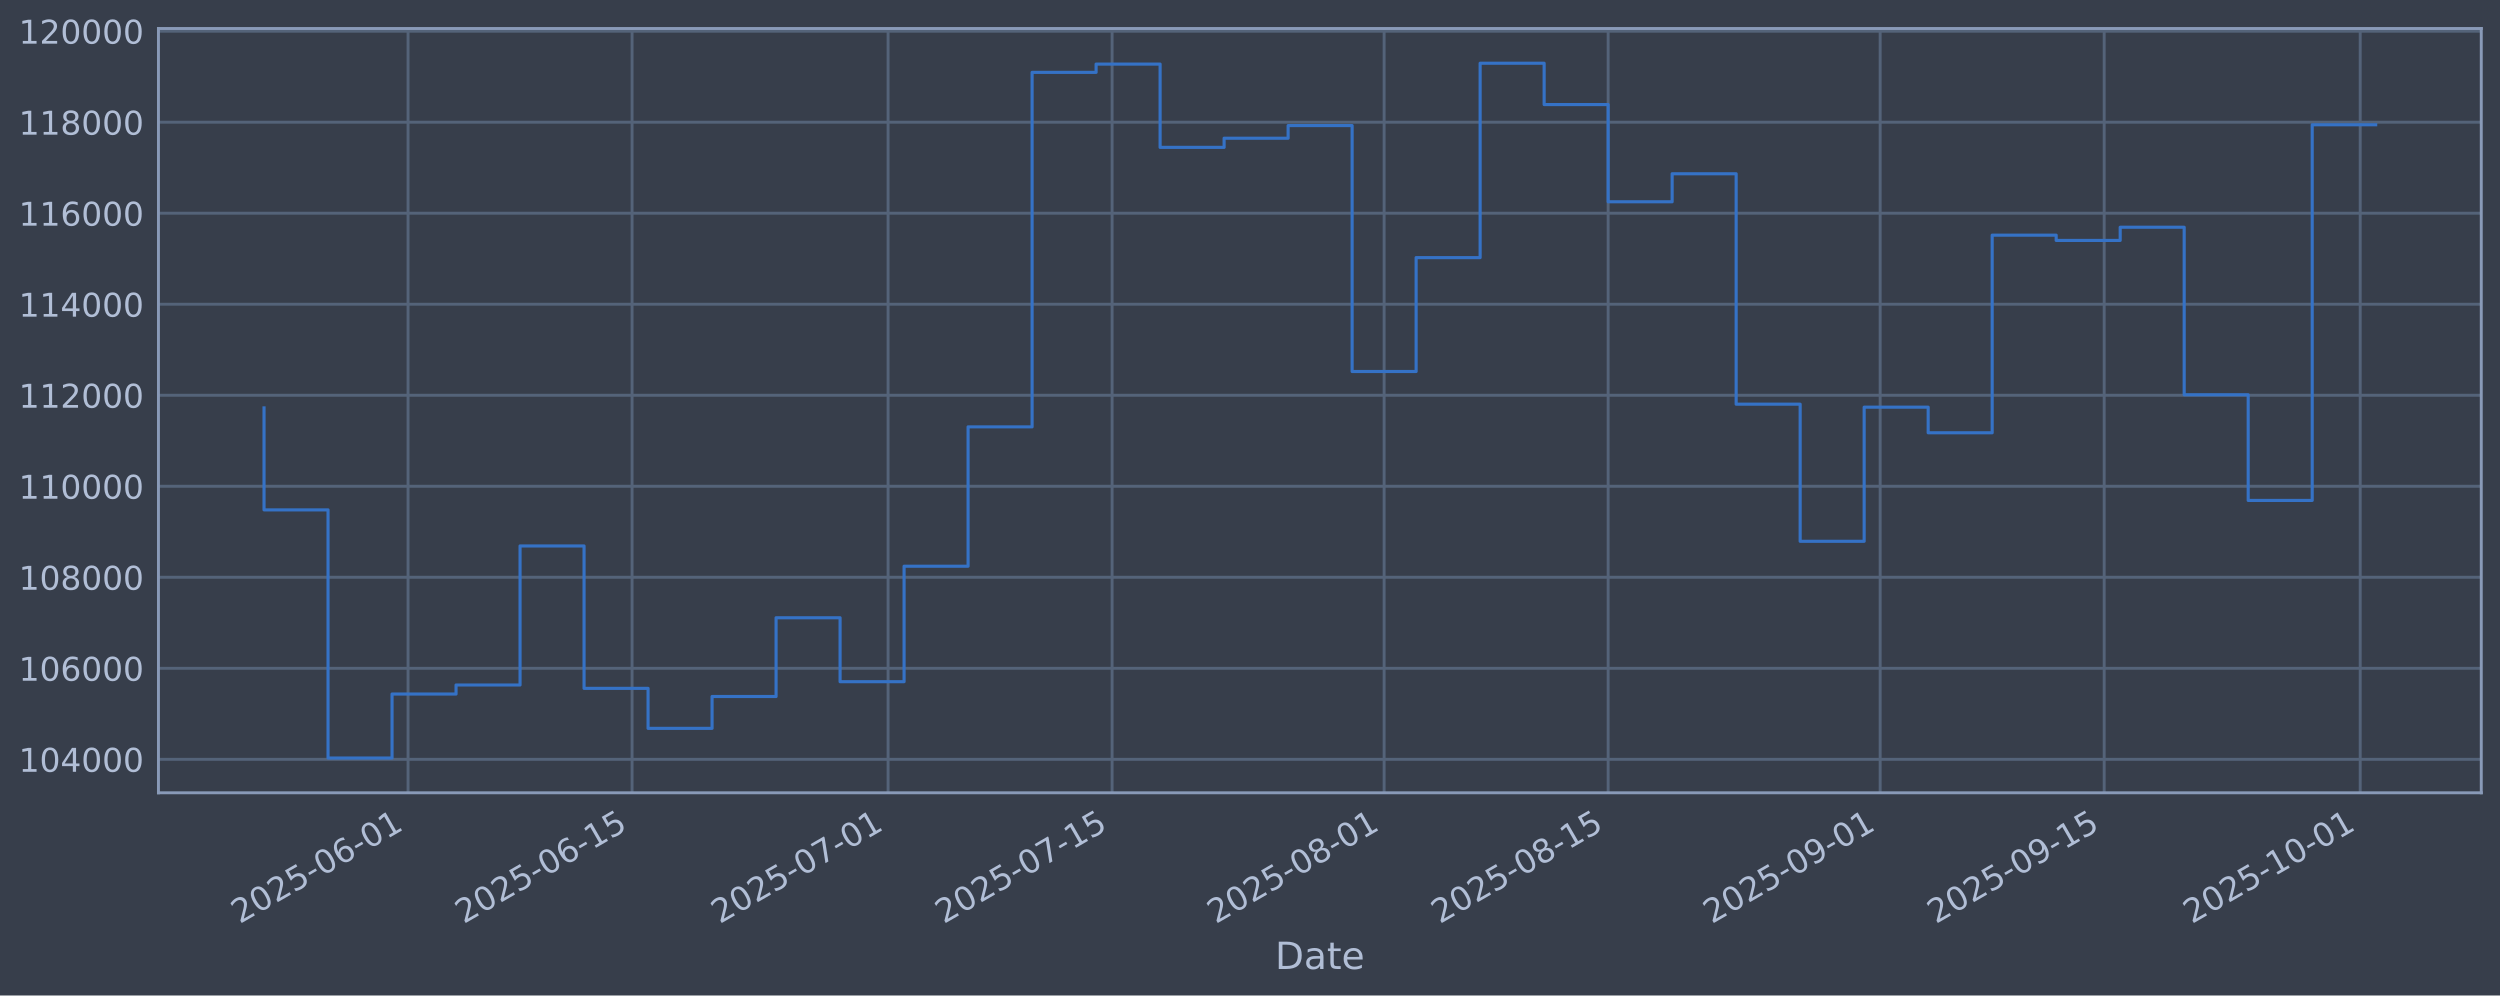
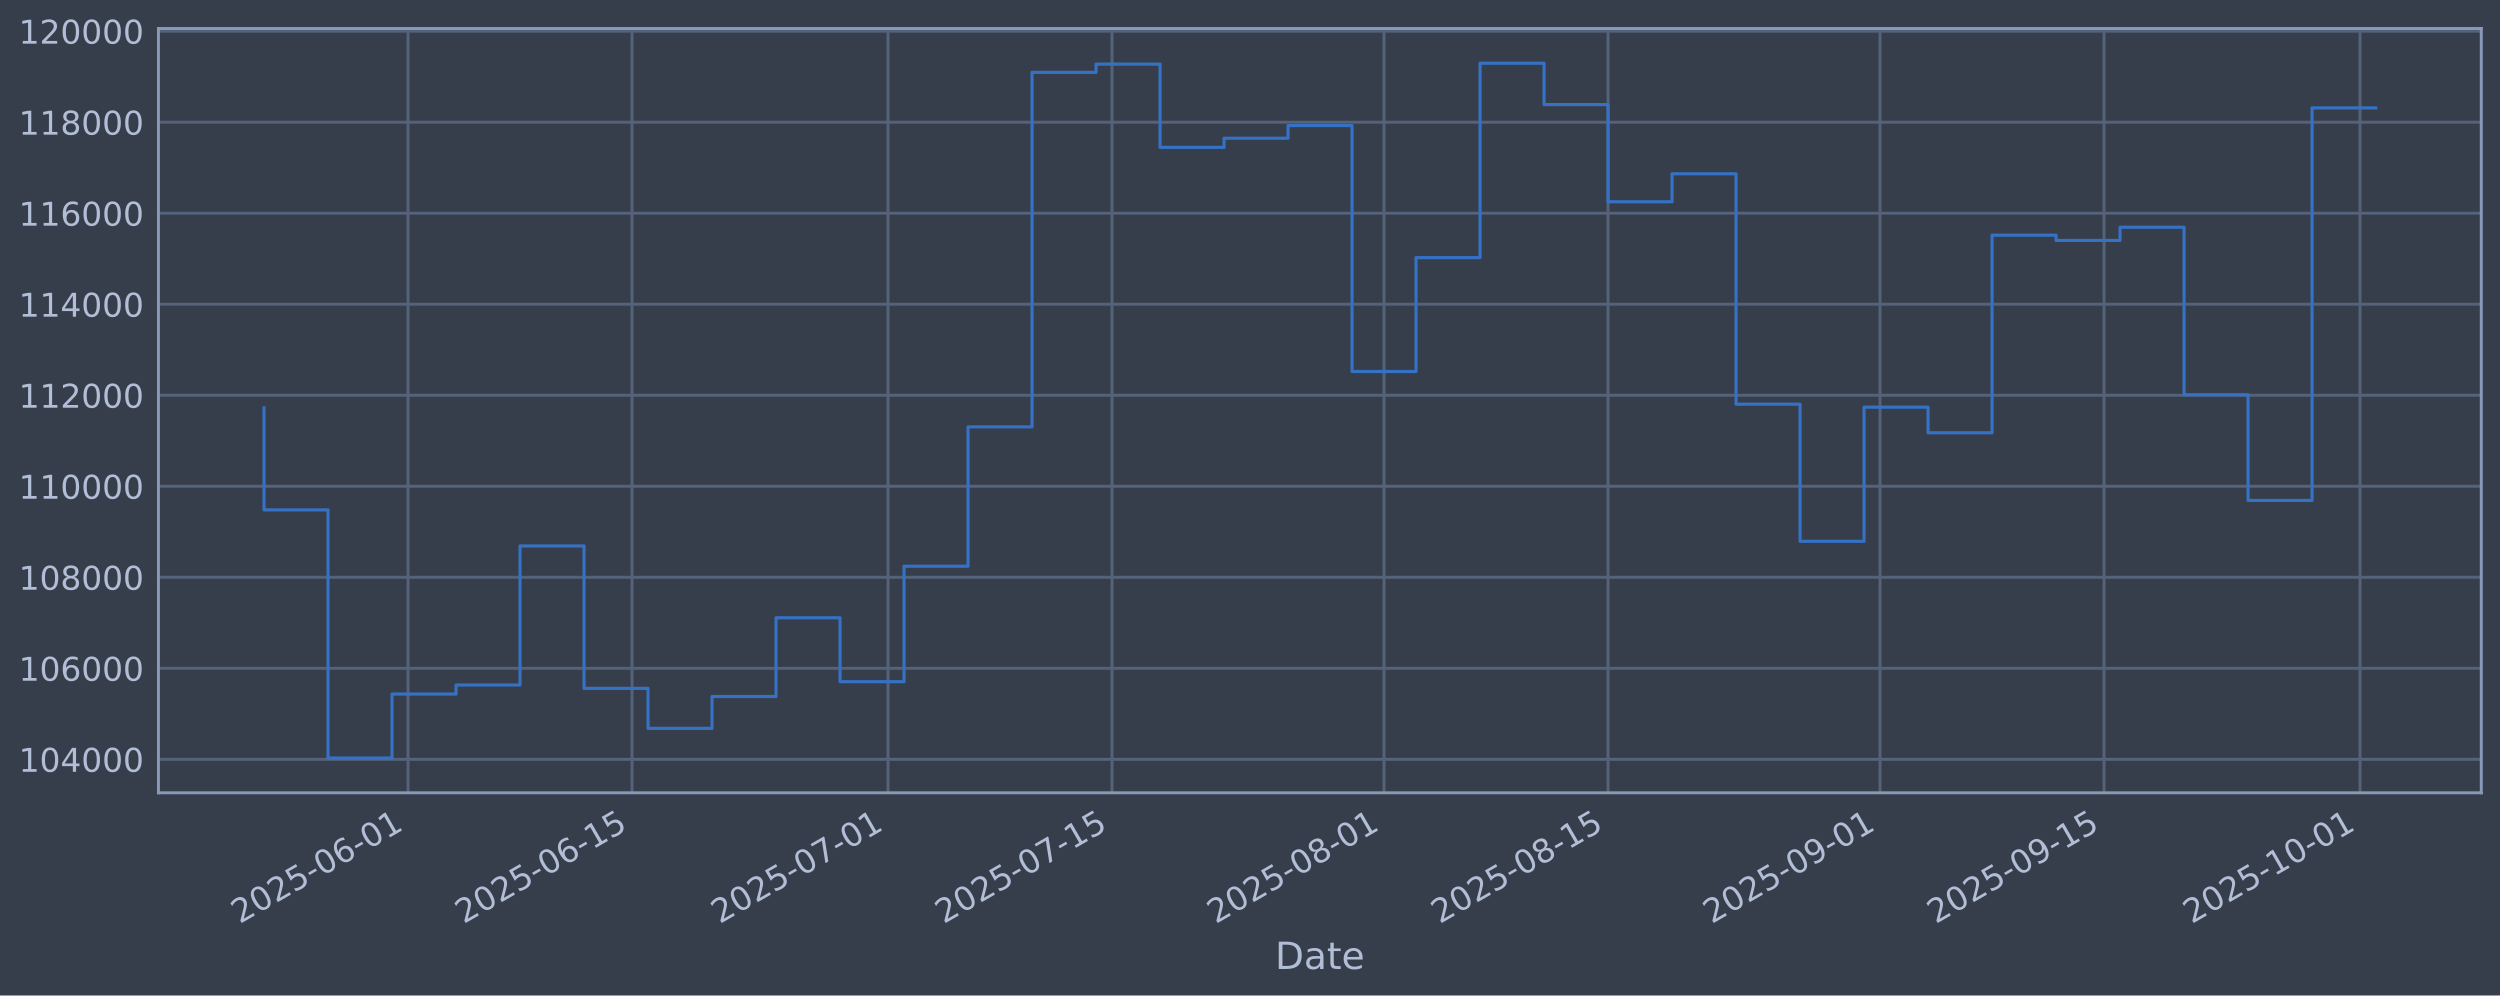
<svg xmlns="http://www.w3.org/2000/svg" xmlns:xlink="http://www.w3.org/1999/xlink" width="960.9pt" height="382.628pt" viewBox="0 0 960.9 382.628" version="1.1">
  <defs>
    <style type="text/css">*{stroke-linejoin: round; stroke-linecap: butt}</style>
  </defs>
  <g id="figure_1">
    <g id="patch_1">
      <path d="M 0 382.628  L 960.9 382.628  L 960.9 0  L 0 0  z " style="fill: #373e4b" />
    </g>
    <g id="axes_1">
      <g id="patch_2">
        <path d="M 60.901 304.718  L 953.701 304.718  L 953.701 10.958  L 60.901 10.958  z " style="fill: #373e4b" />
      </g>
      <g id="matplotlib.axis_1">
        <g id="xtick_1">
          <g id="line2d_1">
-             <path d="M 156.835 304.718  L 156.835 10.958  " clip-path="url(#p8bf19dc903)" style="fill: none; stroke: #546379; stroke-width: 1.12; stroke-linecap: square" />
+             <path d="M 156.831 304.718  L 156.831 10.958  " clip-path="url(#p75826c2a72)" style="fill: none; stroke: #546379; stroke-width: 1.12; stroke-linecap: square" />
          </g>
          <g id="line2d_2" />
          <g id="text_1">
-             <g style="fill: #b1bed6" transform="translate(92.10925 355.2226) rotate(-30) scale(0.126 -0.126)">
+             <g style="fill: #b1bed6" transform="translate(92.10516 355.2226) rotate(-30) scale(0.126 -0.126)">
              <defs>
                <path id="DejaVuSans-32" d="M 1228 531  L 3431 531  L 3431 0  L 469 0  L 469 531  Q 828 903 1448 1529  Q 2069 2156 2228 2338  Q 2531 2678 2651 2914  Q 2772 3150 2772 3378  Q 2772 3750 2511 3984  Q 2250 4219 1831 4219  Q 1534 4219 1204 4116  Q 875 4013 500 3803  L 500 4441  Q 881 4594 1212 4672  Q 1544 4750 1819 4750  Q 2544 4750 2975 4387  Q 3406 4025 3406 3419  Q 3406 3131 3298 2873  Q 3191 2616 2906 2266  Q 2828 2175 2409 1742  Q 1991 1309 1228 531  z " transform="scale(0.015625)" />
                <path id="DejaVuSans-30" d="M 2034 4250  Q 1547 4250 1301 3770  Q 1056 3291 1056 2328  Q 1056 1369 1301 889  Q 1547 409 2034 409  Q 2525 409 2770 889  Q 3016 1369 3016 2328  Q 3016 3291 2770 3770  Q 2525 4250 2034 4250  z M 2034 4750  Q 2819 4750 3233 4129  Q 3647 3509 3647 2328  Q 3647 1150 3233 529  Q 2819 -91 2034 -91  Q 1250 -91 836 529  Q 422 1150 422 2328  Q 422 3509 836 4129  Q 1250 4750 2034 4750  z " transform="scale(0.015625)" />
                <path id="DejaVuSans-35" d="M 691 4666  L 3169 4666  L 3169 4134  L 1269 4134  L 1269 2991  Q 1406 3038 1543 3061  Q 1681 3084 1819 3084  Q 2600 3084 3056 2656  Q 3513 2228 3513 1497  Q 3513 744 3044 326  Q 2575 -91 1722 -91  Q 1428 -91 1123 -41  Q 819 9 494 109  L 494 744  Q 775 591 1075 516  Q 1375 441 1709 441  Q 2250 441 2565 725  Q 2881 1009 2881 1497  Q 2881 1984 2565 2268  Q 2250 2553 1709 2553  Q 1456 2553 1204 2497  Q 953 2441 691 2322  L 691 4666  z " transform="scale(0.015625)" />
                <path id="DejaVuSans-2d" d="M 313 2009  L 1997 2009  L 1997 1497  L 313 1497  L 313 2009  z " transform="scale(0.015625)" />
                <path id="DejaVuSans-36" d="M 2113 2584  Q 1688 2584 1439 2293  Q 1191 2003 1191 1497  Q 1191 994 1439 701  Q 1688 409 2113 409  Q 2538 409 2786 701  Q 3034 994 3034 1497  Q 3034 2003 2786 2293  Q 2538 2584 2113 2584  z M 3366 4563  L 3366 3988  Q 3128 4100 2886 4159  Q 2644 4219 2406 4219  Q 1781 4219 1451 3797  Q 1122 3375 1075 2522  Q 1259 2794 1537 2939  Q 1816 3084 2150 3084  Q 2853 3084 3261 2657  Q 3669 2231 3669 1497  Q 3669 778 3244 343  Q 2819 -91 2113 -91  Q 1303 -91 875 529  Q 447 1150 447 2328  Q 447 3434 972 4092  Q 1497 4750 2381 4750  Q 2619 4750 2861 4703  Q 3103 4656 3366 4563  z " transform="scale(0.015625)" />
                <path id="DejaVuSans-31" d="M 794 531  L 1825 531  L 1825 4091  L 703 3866  L 703 4441  L 1819 4666  L 2450 4666  L 2450 531  L 3481 531  L 3481 0  L 794 0  L 794 531  z " transform="scale(0.015625)" />
              </defs>
              <use xlink:href="#DejaVuSans-32" />
              <use xlink:href="#DejaVuSans-30" transform="translate(63.62305 0)" />
              <use xlink:href="#DejaVuSans-32" transform="translate(127.2461 0)" />
              <use xlink:href="#DejaVuSans-35" transform="translate(190.8691 0)" />
              <use xlink:href="#DejaVuSans-2d" transform="translate(254.4922 0)" />
              <use xlink:href="#DejaVuSans-30" transform="translate(290.5762 0)" />
              <use xlink:href="#DejaVuSans-36" transform="translate(354.1992 0)" />
              <use xlink:href="#DejaVuSans-2d" transform="translate(417.8223 0)" />
              <use xlink:href="#DejaVuSans-30" transform="translate(453.9062 0)" />
              <use xlink:href="#DejaVuSans-31" transform="translate(517.5293 0)" />
            </g>
          </g>
        </g>
        <g id="xtick_2">
          <g id="line2d_3">
-             <path d="M 242.939 304.718  L 242.939 10.958  " clip-path="url(#p8bf19dc903)" style="fill: none; stroke: #546379; stroke-width: 1.12; stroke-linecap: square" />
+             <path d="M 242.928 304.718  L 242.928 10.958  " clip-path="url(#p75826c2a72)" style="fill: none; stroke: #546379; stroke-width: 1.12; stroke-linecap: square" />
          </g>
          <g id="line2d_4" />
          <g id="text_2">
-             <g style="fill: #b1bed6" transform="translate(178.2131 355.2226) rotate(-30) scale(0.126 -0.126)">
+             <g style="fill: #b1bed6" transform="translate(178.2026 355.2226) rotate(-30) scale(0.126 -0.126)">
              <use xlink:href="#DejaVuSans-32" />
              <use xlink:href="#DejaVuSans-30" transform="translate(63.62305 0)" />
              <use xlink:href="#DejaVuSans-32" transform="translate(127.2461 0)" />
              <use xlink:href="#DejaVuSans-35" transform="translate(190.8691 0)" />
              <use xlink:href="#DejaVuSans-2d" transform="translate(254.4922 0)" />
              <use xlink:href="#DejaVuSans-30" transform="translate(290.5762 0)" />
              <use xlink:href="#DejaVuSans-36" transform="translate(354.1992 0)" />
              <use xlink:href="#DejaVuSans-2d" transform="translate(417.8223 0)" />
              <use xlink:href="#DejaVuSans-31" transform="translate(453.9062 0)" />
              <use xlink:href="#DejaVuSans-35" transform="translate(517.5293 0)" />
            </g>
          </g>
        </g>
        <g id="xtick_3">
          <g id="line2d_5">
-             <path d="M 341.343 304.718  L 341.343 10.958  " clip-path="url(#p8bf19dc903)" style="fill: none; stroke: #546379; stroke-width: 1.12; stroke-linecap: square" />
+             <path d="M 341.325 304.718  L 341.325 10.958  " clip-path="url(#p75826c2a72)" style="fill: none; stroke: #546379; stroke-width: 1.12; stroke-linecap: square" />
          </g>
          <g id="line2d_6" />
          <g id="text_3">
-             <g style="fill: #b1bed6" transform="translate(276.6174 355.2226) rotate(-30) scale(0.126 -0.126)">
+             <g style="fill: #b1bed6" transform="translate(276.5997 355.2226) rotate(-30) scale(0.126 -0.126)">
              <defs>
                <path id="DejaVuSans-37" d="M 525 4666  L 3525 4666  L 3525 4397  L 1831 0  L 1172 0  L 2766 4134  L 525 4134  L 525 4666  z " transform="scale(0.015625)" />
              </defs>
              <use xlink:href="#DejaVuSans-32" />
              <use xlink:href="#DejaVuSans-30" transform="translate(63.62305 0)" />
              <use xlink:href="#DejaVuSans-32" transform="translate(127.2461 0)" />
              <use xlink:href="#DejaVuSans-35" transform="translate(190.8691 0)" />
              <use xlink:href="#DejaVuSans-2d" transform="translate(254.4922 0)" />
              <use xlink:href="#DejaVuSans-30" transform="translate(290.5762 0)" />
              <use xlink:href="#DejaVuSans-37" transform="translate(354.1992 0)" />
              <use xlink:href="#DejaVuSans-2d" transform="translate(417.8223 0)" />
              <use xlink:href="#DejaVuSans-30" transform="translate(453.9062 0)" />
              <use xlink:href="#DejaVuSans-31" transform="translate(517.5293 0)" />
            </g>
          </g>
        </g>
        <g id="xtick_4">
          <g id="line2d_7">
-             <path d="M 427.447 304.718  L 427.447 10.958  " clip-path="url(#p8bf19dc903)" style="fill: none; stroke: #546379; stroke-width: 1.12; stroke-linecap: square" />
+             <path d="M 427.423 304.718  L 427.423 10.958  " clip-path="url(#p75826c2a72)" style="fill: none; stroke: #546379; stroke-width: 1.12; stroke-linecap: square" />
          </g>
          <g id="line2d_8" />
          <g id="text_4">
-             <g style="fill: #b1bed6" transform="translate(362.7212 355.2226) rotate(-30) scale(0.126 -0.126)">
+             <g style="fill: #b1bed6" transform="translate(362.6971 355.2226) rotate(-30) scale(0.126 -0.126)">
              <use xlink:href="#DejaVuSans-32" />
              <use xlink:href="#DejaVuSans-30" transform="translate(63.62305 0)" />
              <use xlink:href="#DejaVuSans-32" transform="translate(127.2461 0)" />
              <use xlink:href="#DejaVuSans-35" transform="translate(190.8691 0)" />
              <use xlink:href="#DejaVuSans-2d" transform="translate(254.4922 0)" />
              <use xlink:href="#DejaVuSans-30" transform="translate(290.5762 0)" />
              <use xlink:href="#DejaVuSans-37" transform="translate(354.1992 0)" />
              <use xlink:href="#DejaVuSans-2d" transform="translate(417.8223 0)" />
              <use xlink:href="#DejaVuSans-31" transform="translate(453.9062 0)" />
              <use xlink:href="#DejaVuSans-35" transform="translate(517.5293 0)" />
            </g>
          </g>
        </g>
        <g id="xtick_5">
          <g id="line2d_9">
-             <path d="M 532.001 304.718  L 532.001 10.958  " clip-path="url(#p8bf19dc903)" style="fill: none; stroke: #546379; stroke-width: 1.12; stroke-linecap: square" />
+             <path d="M 531.969 304.718  L 531.969 10.958  " clip-path="url(#p75826c2a72)" style="fill: none; stroke: #546379; stroke-width: 1.12; stroke-linecap: square" />
          </g>
          <g id="line2d_10" />
          <g id="text_5">
-             <g style="fill: #b1bed6" transform="translate(467.2758 355.2226) rotate(-30) scale(0.126 -0.126)">
+             <g style="fill: #b1bed6" transform="translate(467.244 355.2226) rotate(-30) scale(0.126 -0.126)">
              <defs>
                <path id="DejaVuSans-38" d="M 2034 2216  Q 1584 2216 1326 1975  Q 1069 1734 1069 1313  Q 1069 891 1326 650  Q 1584 409 2034 409  Q 2484 409 2743 651  Q 3003 894 3003 1313  Q 3003 1734 2745 1975  Q 2488 2216 2034 2216  z M 1403 2484  Q 997 2584 770 2862  Q 544 3141 544 3541  Q 544 4100 942 4425  Q 1341 4750 2034 4750  Q 2731 4750 3128 4425  Q 3525 4100 3525 3541  Q 3525 3141 3298 2862  Q 3072 2584 2669 2484  Q 3125 2378 3379 2068  Q 3634 1759 3634 1313  Q 3634 634 3220 271  Q 2806 -91 2034 -91  Q 1263 -91 848 271  Q 434 634 434 1313  Q 434 1759 690 2068  Q 947 2378 1403 2484  z M 1172 3481  Q 1172 3119 1398 2916  Q 1625 2713 2034 2713  Q 2441 2713 2670 2916  Q 2900 3119 2900 3481  Q 2900 3844 2670 4047  Q 2441 4250 2034 4250  Q 1625 4250 1398 4047  Q 1172 3844 1172 3481  z " transform="scale(0.015625)" />
              </defs>
              <use xlink:href="#DejaVuSans-32" />
              <use xlink:href="#DejaVuSans-30" transform="translate(63.62305 0)" />
              <use xlink:href="#DejaVuSans-32" transform="translate(127.2461 0)" />
              <use xlink:href="#DejaVuSans-35" transform="translate(190.8691 0)" />
              <use xlink:href="#DejaVuSans-2d" transform="translate(254.4922 0)" />
              <use xlink:href="#DejaVuSans-30" transform="translate(290.5762 0)" />
              <use xlink:href="#DejaVuSans-38" transform="translate(354.1992 0)" />
              <use xlink:href="#DejaVuSans-2d" transform="translate(417.8223 0)" />
              <use xlink:href="#DejaVuSans-30" transform="translate(453.9062 0)" />
              <use xlink:href="#DejaVuSans-31" transform="translate(517.5293 0)" />
            </g>
          </g>
        </g>
        <g id="xtick_6">
          <g id="line2d_11">
-             <path d="M 618.105 304.718  L 618.105 10.958  " clip-path="url(#p8bf19dc903)" style="fill: none; stroke: #546379; stroke-width: 1.12; stroke-linecap: square" />
+             <path d="M 618.067 304.718  L 618.067 10.958  " clip-path="url(#p75826c2a72)" style="fill: none; stroke: #546379; stroke-width: 1.12; stroke-linecap: square" />
          </g>
          <g id="line2d_12" />
          <g id="text_6">
-             <g style="fill: #b1bed6" transform="translate(553.3796 355.2226) rotate(-30) scale(0.126 -0.126)">
+             <g style="fill: #b1bed6" transform="translate(553.3414 355.2226) rotate(-30) scale(0.126 -0.126)">
              <use xlink:href="#DejaVuSans-32" />
              <use xlink:href="#DejaVuSans-30" transform="translate(63.62305 0)" />
              <use xlink:href="#DejaVuSans-32" transform="translate(127.2461 0)" />
              <use xlink:href="#DejaVuSans-35" transform="translate(190.8691 0)" />
              <use xlink:href="#DejaVuSans-2d" transform="translate(254.4922 0)" />
              <use xlink:href="#DejaVuSans-30" transform="translate(290.5762 0)" />
              <use xlink:href="#DejaVuSans-38" transform="translate(354.1992 0)" />
              <use xlink:href="#DejaVuSans-2d" transform="translate(417.8223 0)" />
              <use xlink:href="#DejaVuSans-31" transform="translate(453.9062 0)" />
              <use xlink:href="#DejaVuSans-35" transform="translate(517.5293 0)" />
            </g>
          </g>
        </g>
        <g id="xtick_7">
          <g id="line2d_13">
-             <path d="M 722.66 304.718  L 722.66 10.958  " clip-path="url(#p8bf19dc903)" style="fill: none; stroke: #546379; stroke-width: 1.12; stroke-linecap: square" />
+             <path d="M 722.614 304.718  L 722.614 10.958  " clip-path="url(#p75826c2a72)" style="fill: none; stroke: #546379; stroke-width: 1.12; stroke-linecap: square" />
          </g>
          <g id="line2d_14" />
          <g id="text_7">
-             <g style="fill: #b1bed6" transform="translate(657.9342 355.2226) rotate(-30) scale(0.126 -0.126)">
+             <g style="fill: #b1bed6" transform="translate(657.8883 355.2226) rotate(-30) scale(0.126 -0.126)">
              <defs>
                <path id="DejaVuSans-39" d="M 703 97  L 703 672  Q 941 559 1184 500  Q 1428 441 1663 441  Q 2288 441 2617 861  Q 2947 1281 2994 2138  Q 2813 1869 2534 1725  Q 2256 1581 1919 1581  Q 1219 1581 811 2004  Q 403 2428 403 3163  Q 403 3881 828 4315  Q 1253 4750 1959 4750  Q 2769 4750 3195 4129  Q 3622 3509 3622 2328  Q 3622 1225 3098 567  Q 2575 -91 1691 -91  Q 1453 -91 1209 -44  Q 966 3 703 97  z M 1959 2075  Q 2384 2075 2632 2365  Q 2881 2656 2881 3163  Q 2881 3666 2632 3958  Q 2384 4250 1959 4250  Q 1534 4250 1286 3958  Q 1038 3666 1038 3163  Q 1038 2656 1286 2365  Q 1534 2075 1959 2075  z " transform="scale(0.015625)" />
              </defs>
              <use xlink:href="#DejaVuSans-32" />
              <use xlink:href="#DejaVuSans-30" transform="translate(63.62305 0)" />
              <use xlink:href="#DejaVuSans-32" transform="translate(127.2461 0)" />
              <use xlink:href="#DejaVuSans-35" transform="translate(190.8691 0)" />
              <use xlink:href="#DejaVuSans-2d" transform="translate(254.4922 0)" />
              <use xlink:href="#DejaVuSans-30" transform="translate(290.5762 0)" />
              <use xlink:href="#DejaVuSans-39" transform="translate(354.1992 0)" />
              <use xlink:href="#DejaVuSans-2d" transform="translate(417.8223 0)" />
              <use xlink:href="#DejaVuSans-30" transform="translate(453.9062 0)" />
              <use xlink:href="#DejaVuSans-31" transform="translate(517.5293 0)" />
            </g>
          </g>
        </g>
        <g id="xtick_8">
          <g id="line2d_15">
-             <path d="M 808.764 304.718  L 808.764 10.958  " clip-path="url(#p8bf19dc903)" style="fill: none; stroke: #546379; stroke-width: 1.12; stroke-linecap: square" />
+             <path d="M 808.711 304.718  L 808.711 10.958  " clip-path="url(#p75826c2a72)" style="fill: none; stroke: #546379; stroke-width: 1.12; stroke-linecap: square" />
          </g>
          <g id="line2d_16" />
          <g id="text_8">
-             <g style="fill: #b1bed6" transform="translate(744.038 355.2226) rotate(-30) scale(0.126 -0.126)">
+             <g style="fill: #b1bed6" transform="translate(743.9857 355.2226) rotate(-30) scale(0.126 -0.126)">
              <use xlink:href="#DejaVuSans-32" />
              <use xlink:href="#DejaVuSans-30" transform="translate(63.62305 0)" />
              <use xlink:href="#DejaVuSans-32" transform="translate(127.2461 0)" />
              <use xlink:href="#DejaVuSans-35" transform="translate(190.8691 0)" />
              <use xlink:href="#DejaVuSans-2d" transform="translate(254.4922 0)" />
              <use xlink:href="#DejaVuSans-30" transform="translate(290.5762 0)" />
              <use xlink:href="#DejaVuSans-39" transform="translate(354.1992 0)" />
              <use xlink:href="#DejaVuSans-2d" transform="translate(417.8223 0)" />
              <use xlink:href="#DejaVuSans-31" transform="translate(453.9062 0)" />
              <use xlink:href="#DejaVuSans-35" transform="translate(517.5293 0)" />
            </g>
          </g>
        </g>
        <g id="xtick_9">
          <g id="line2d_17">
-             <path d="M 907.168 304.718  L 907.168 10.958  " clip-path="url(#p8bf19dc903)" style="fill: none; stroke: #546379; stroke-width: 1.12; stroke-linecap: square" />
+             <path d="M 907.108 304.718  L 907.108 10.958  " clip-path="url(#p75826c2a72)" style="fill: none; stroke: #546379; stroke-width: 1.12; stroke-linecap: square" />
          </g>
          <g id="line2d_18" />
          <g id="text_9">
-             <g style="fill: #b1bed6" transform="translate(842.4424 355.2226) rotate(-30) scale(0.126 -0.126)">
+             <g style="fill: #b1bed6" transform="translate(842.3828 355.2226) rotate(-30) scale(0.126 -0.126)">
              <use xlink:href="#DejaVuSans-32" />
              <use xlink:href="#DejaVuSans-30" transform="translate(63.62305 0)" />
              <use xlink:href="#DejaVuSans-32" transform="translate(127.2461 0)" />
              <use xlink:href="#DejaVuSans-35" transform="translate(190.8691 0)" />
              <use xlink:href="#DejaVuSans-2d" transform="translate(254.4922 0)" />
              <use xlink:href="#DejaVuSans-31" transform="translate(290.5762 0)" />
              <use xlink:href="#DejaVuSans-30" transform="translate(354.1992 0)" />
              <use xlink:href="#DejaVuSans-2d" transform="translate(417.8223 0)" />
              <use xlink:href="#DejaVuSans-30" transform="translate(453.9062 0)" />
              <use xlink:href="#DejaVuSans-31" transform="translate(517.5293 0)" />
            </g>
          </g>
        </g>
        <g id="text_10">
          <g style="fill: #b1bed6" transform="translate(490.0914 372.4337) scale(0.144 -0.144)">
            <defs>
              <path id="DejaVuSans-44" d="M 1259 4147  L 1259 519  L 2022 519  Q 2988 519 3436 956  Q 3884 1394 3884 2338  Q 3884 3275 3436 3711  Q 2988 4147 2022 4147  L 1259 4147  z M 628 4666  L 1925 4666  Q 3281 4666 3915 4102  Q 4550 3538 4550 2338  Q 4550 1131 3912 565  Q 3275 0 1925 0  L 628 0  L 628 4666  z " transform="scale(0.015625)" />
              <path id="DejaVuSans-61" d="M 2194 1759  Q 1497 1759 1228 1600  Q 959 1441 959 1056  Q 959 750 1161 570  Q 1363 391 1709 391  Q 2188 391 2477 730  Q 2766 1069 2766 1631  L 2766 1759  L 2194 1759  z M 3341 1997  L 3341 0  L 2766 0  L 2766 531  Q 2569 213 2275 61  Q 1981 -91 1556 -91  Q 1019 -91 701 211  Q 384 513 384 1019  Q 384 1609 779 1909  Q 1175 2209 1959 2209  L 2766 2209  L 2766 2266  Q 2766 2663 2505 2880  Q 2244 3097 1772 3097  Q 1472 3097 1187 3025  Q 903 2953 641 2809  L 641 3341  Q 956 3463 1253 3523  Q 1550 3584 1831 3584  Q 2591 3584 2966 3190  Q 3341 2797 3341 1997  z " transform="scale(0.015625)" />
              <path id="DejaVuSans-74" d="M 1172 4494  L 1172 3500  L 2356 3500  L 2356 3053  L 1172 3053  L 1172 1153  Q 1172 725 1289 603  Q 1406 481 1766 481  L 2356 481  L 2356 0  L 1766 0  Q 1100 0 847 248  Q 594 497 594 1153  L 594 3053  L 172 3053  L 172 3500  L 594 3500  L 594 4494  L 1172 4494  z " transform="scale(0.015625)" />
              <path id="DejaVuSans-65" d="M 3597 1894  L 3597 1613  L 953 1613  Q 991 1019 1311 708  Q 1631 397 2203 397  Q 2534 397 2845 478  Q 3156 559 3463 722  L 3463 178  Q 3153 47 2828 -22  Q 2503 -91 2169 -91  Q 1331 -91 842 396  Q 353 884 353 1716  Q 353 2575 817 3079  Q 1281 3584 2069 3584  Q 2775 3584 3186 3129  Q 3597 2675 3597 1894  z M 3022 2063  Q 3016 2534 2758 2815  Q 2500 3097 2075 3097  Q 1594 3097 1305 2825  Q 1016 2553 972 2059  L 3022 2063  z " transform="scale(0.015625)" />
            </defs>
            <use xlink:href="#DejaVuSans-44" />
            <use xlink:href="#DejaVuSans-61" transform="translate(77.00195 0)" />
            <use xlink:href="#DejaVuSans-74" transform="translate(138.2812 0)" />
            <use xlink:href="#DejaVuSans-65" transform="translate(177.4902 0)" />
          </g>
        </g>
      </g>
      <g id="matplotlib.axis_2">
        <g id="ytick_1">
          <g id="line2d_19">
-             <path d="M 60.901 291.85  L 953.701 291.85  " clip-path="url(#p8bf19dc903)" style="fill: none; stroke: #546379; stroke-width: 1.12; stroke-linecap: square" />
+             <path d="M 60.901 291.85  L 953.701 291.85  " clip-path="url(#p75826c2a72)" style="fill: none; stroke: #546379; stroke-width: 1.12; stroke-linecap: square" />
          </g>
          <g id="line2d_20" />
          <g id="text_11">
            <g style="fill: #b1bed6" transform="translate(7.2 296.6367) scale(0.126 -0.126)">
              <defs>
                <path id="DejaVuSans-34" d="M 2419 4116  L 825 1625  L 2419 1625  L 2419 4116  z M 2253 4666  L 3047 4666  L 3047 1625  L 3713 1625  L 3713 1100  L 3047 1100  L 3047 0  L 2419 0  L 2419 1100  L 313 1100  L 313 1709  L 2253 4666  z " transform="scale(0.015625)" />
              </defs>
              <use xlink:href="#DejaVuSans-31" />
              <use xlink:href="#DejaVuSans-30" transform="translate(63.62305 0)" />
              <use xlink:href="#DejaVuSans-34" transform="translate(127.2461 0)" />
              <use xlink:href="#DejaVuSans-30" transform="translate(190.8691 0)" />
              <use xlink:href="#DejaVuSans-30" transform="translate(254.4922 0)" />
              <use xlink:href="#DejaVuSans-30" transform="translate(318.1152 0)" />
            </g>
          </g>
        </g>
        <g id="ytick_2">
          <g id="line2d_21">
-             <path d="M 60.901 256.867  L 953.701 256.867  " clip-path="url(#p8bf19dc903)" style="fill: none; stroke: #546379; stroke-width: 1.12; stroke-linecap: square" />
+             <path d="M 60.901 256.867  L 953.701 256.867  " clip-path="url(#p75826c2a72)" style="fill: none; stroke: #546379; stroke-width: 1.12; stroke-linecap: square" />
          </g>
          <g id="line2d_22" />
          <g id="text_12">
            <g style="fill: #b1bed6" transform="translate(7.2 261.6538) scale(0.126 -0.126)">
              <use xlink:href="#DejaVuSans-31" />
              <use xlink:href="#DejaVuSans-30" transform="translate(63.62305 0)" />
              <use xlink:href="#DejaVuSans-36" transform="translate(127.2461 0)" />
              <use xlink:href="#DejaVuSans-30" transform="translate(190.8691 0)" />
              <use xlink:href="#DejaVuSans-30" transform="translate(254.4922 0)" />
              <use xlink:href="#DejaVuSans-30" transform="translate(318.1152 0)" />
            </g>
          </g>
        </g>
        <g id="ytick_3">
          <g id="line2d_23">
-             <path d="M 60.901 221.884  L 953.701 221.884  " clip-path="url(#p8bf19dc903)" style="fill: none; stroke: #546379; stroke-width: 1.12; stroke-linecap: square" />
+             <path d="M 60.901 221.884  L 953.701 221.884  " clip-path="url(#p75826c2a72)" style="fill: none; stroke: #546379; stroke-width: 1.12; stroke-linecap: square" />
          </g>
          <g id="line2d_24" />
          <g id="text_13">
            <g style="fill: #b1bed6" transform="translate(7.2 226.671) scale(0.126 -0.126)">
              <use xlink:href="#DejaVuSans-31" />
              <use xlink:href="#DejaVuSans-30" transform="translate(63.62305 0)" />
              <use xlink:href="#DejaVuSans-38" transform="translate(127.2461 0)" />
              <use xlink:href="#DejaVuSans-30" transform="translate(190.8691 0)" />
              <use xlink:href="#DejaVuSans-30" transform="translate(254.4922 0)" />
              <use xlink:href="#DejaVuSans-30" transform="translate(318.1152 0)" />
            </g>
          </g>
        </g>
        <g id="ytick_4">
          <g id="line2d_25">
-             <path d="M 60.901 186.901  L 953.701 186.901  " clip-path="url(#p8bf19dc903)" style="fill: none; stroke: #546379; stroke-width: 1.12; stroke-linecap: square" />
+             <path d="M 60.901 186.901  L 953.701 186.901  " clip-path="url(#p75826c2a72)" style="fill: none; stroke: #546379; stroke-width: 1.12; stroke-linecap: square" />
          </g>
          <g id="line2d_26" />
          <g id="text_14">
            <g style="fill: #b1bed6" transform="translate(7.2 191.6882) scale(0.126 -0.126)">
              <use xlink:href="#DejaVuSans-31" />
              <use xlink:href="#DejaVuSans-31" transform="translate(63.62305 0)" />
              <use xlink:href="#DejaVuSans-30" transform="translate(127.2461 0)" />
              <use xlink:href="#DejaVuSans-30" transform="translate(190.8691 0)" />
              <use xlink:href="#DejaVuSans-30" transform="translate(254.4922 0)" />
              <use xlink:href="#DejaVuSans-30" transform="translate(318.1152 0)" />
            </g>
          </g>
        </g>
        <g id="ytick_5">
          <g id="line2d_27">
-             <path d="M 60.901 151.918  L 953.701 151.918  " clip-path="url(#p8bf19dc903)" style="fill: none; stroke: #546379; stroke-width: 1.12; stroke-linecap: square" />
+             <path d="M 60.901 151.918  L 953.701 151.918  " clip-path="url(#p75826c2a72)" style="fill: none; stroke: #546379; stroke-width: 1.12; stroke-linecap: square" />
          </g>
          <g id="line2d_28" />
          <g id="text_15">
            <g style="fill: #b1bed6" transform="translate(7.2 156.7053) scale(0.126 -0.126)">
              <use xlink:href="#DejaVuSans-31" />
              <use xlink:href="#DejaVuSans-31" transform="translate(63.62305 0)" />
              <use xlink:href="#DejaVuSans-32" transform="translate(127.2461 0)" />
              <use xlink:href="#DejaVuSans-30" transform="translate(190.8691 0)" />
              <use xlink:href="#DejaVuSans-30" transform="translate(254.4922 0)" />
              <use xlink:href="#DejaVuSans-30" transform="translate(318.1152 0)" />
            </g>
          </g>
        </g>
        <g id="ytick_6">
          <g id="line2d_29">
-             <path d="M 60.901 116.936  L 953.701 116.936  " clip-path="url(#p8bf19dc903)" style="fill: none; stroke: #546379; stroke-width: 1.12; stroke-linecap: square" />
+             <path d="M 60.901 116.936  L 953.701 116.936  " clip-path="url(#p75826c2a72)" style="fill: none; stroke: #546379; stroke-width: 1.12; stroke-linecap: square" />
          </g>
          <g id="line2d_30" />
          <g id="text_16">
            <g style="fill: #b1bed6" transform="translate(7.2 121.7225) scale(0.126 -0.126)">
              <use xlink:href="#DejaVuSans-31" />
              <use xlink:href="#DejaVuSans-31" transform="translate(63.62305 0)" />
              <use xlink:href="#DejaVuSans-34" transform="translate(127.2461 0)" />
              <use xlink:href="#DejaVuSans-30" transform="translate(190.8691 0)" />
              <use xlink:href="#DejaVuSans-30" transform="translate(254.4922 0)" />
              <use xlink:href="#DejaVuSans-30" transform="translate(318.1152 0)" />
            </g>
          </g>
        </g>
        <g id="ytick_7">
          <g id="line2d_31">
-             <path d="M 60.901 81.953  L 953.701 81.953  " clip-path="url(#p8bf19dc903)" style="fill: none; stroke: #546379; stroke-width: 1.12; stroke-linecap: square" />
+             <path d="M 60.901 81.953  L 953.701 81.953  " clip-path="url(#p75826c2a72)" style="fill: none; stroke: #546379; stroke-width: 1.12; stroke-linecap: square" />
          </g>
          <g id="line2d_32" />
          <g id="text_17">
            <g style="fill: #b1bed6" transform="translate(7.2 86.73969) scale(0.126 -0.126)">
              <use xlink:href="#DejaVuSans-31" />
              <use xlink:href="#DejaVuSans-31" transform="translate(63.62305 0)" />
              <use xlink:href="#DejaVuSans-36" transform="translate(127.2461 0)" />
              <use xlink:href="#DejaVuSans-30" transform="translate(190.8691 0)" />
              <use xlink:href="#DejaVuSans-30" transform="translate(254.4922 0)" />
              <use xlink:href="#DejaVuSans-30" transform="translate(318.1152 0)" />
            </g>
          </g>
        </g>
        <g id="ytick_8">
          <g id="line2d_33">
-             <path d="M 60.901 46.97  L 953.701 46.97  " clip-path="url(#p8bf19dc903)" style="fill: none; stroke: #546379; stroke-width: 1.12; stroke-linecap: square" />
+             <path d="M 60.901 46.97  L 953.701 46.97  " clip-path="url(#p75826c2a72)" style="fill: none; stroke: #546379; stroke-width: 1.12; stroke-linecap: square" />
          </g>
          <g id="line2d_34" />
          <g id="text_18">
            <g style="fill: #b1bed6" transform="translate(7.2 51.75686) scale(0.126 -0.126)">
              <use xlink:href="#DejaVuSans-31" />
              <use xlink:href="#DejaVuSans-31" transform="translate(63.62305 0)" />
              <use xlink:href="#DejaVuSans-38" transform="translate(127.2461 0)" />
              <use xlink:href="#DejaVuSans-30" transform="translate(190.8691 0)" />
              <use xlink:href="#DejaVuSans-30" transform="translate(254.4922 0)" />
              <use xlink:href="#DejaVuSans-30" transform="translate(318.1152 0)" />
            </g>
          </g>
        </g>
        <g id="ytick_9">
          <g id="line2d_35">
-             <path d="M 60.901 11.987  L 953.701 11.987  " clip-path="url(#p8bf19dc903)" style="fill: none; stroke: #546379; stroke-width: 1.12; stroke-linecap: square" />
+             <path d="M 60.901 11.987  L 953.701 11.987  " clip-path="url(#p75826c2a72)" style="fill: none; stroke: #546379; stroke-width: 1.12; stroke-linecap: square" />
          </g>
          <g id="line2d_36" />
          <g id="text_19">
            <g style="fill: #b1bed6" transform="translate(7.2 16.77403) scale(0.126 -0.126)">
              <use xlink:href="#DejaVuSans-31" />
              <use xlink:href="#DejaVuSans-32" transform="translate(63.62305 0)" />
              <use xlink:href="#DejaVuSans-30" transform="translate(127.2461 0)" />
              <use xlink:href="#DejaVuSans-30" transform="translate(190.8691 0)" />
              <use xlink:href="#DejaVuSans-30" transform="translate(254.4922 0)" />
              <use xlink:href="#DejaVuSans-30" transform="translate(318.1152 0)" />
            </g>
          </g>
        </g>
      </g>
      <g id="line2d_37">
-         <path d="M 101.482 156.778  L 101.482 195.974  L 126.083 195.974  L 126.083 291.366  L 150.684 291.366  L 150.684 266.759  L 175.286 266.759  L 175.286 263.286  L 199.887 263.286  L 199.887 209.841  L 224.488 209.841  L 224.488 264.586  L 249.089 264.586  L 249.089 279.95  L 273.69 279.95  L 273.69 267.706  L 298.291 267.706  L 298.291 237.446  L 322.892 237.446  L 322.892 262.012  L 347.493 262.012  L 347.493 217.631  L 372.094 217.631  L 372.094 164.07  L 396.695 164.07  L 396.695 27.81  L 421.296 27.81  L 421.296 24.636  L 445.898 24.636  L 445.898 56.646  L 470.499 56.646  L 470.499 53.121  L 495.1 53.121  L 495.1 48.272  L 519.701 48.272  L 519.701 142.793  L 544.302 142.793  L 544.302 99.016  L 568.903 99.016  L 568.903 24.311  L 593.504 24.311  L 593.504 40.185  L 618.105 40.185  L 618.105 77.56  L 642.706 77.56  L 642.706 66.788  L 667.307 66.788  L 667.307 155.356  L 691.908 155.356  L 691.908 208.052  L 716.509 208.052  L 716.509 156.509  L 741.111 156.509  L 741.111 166.341  L 765.712 166.341  L 765.712 90.389  L 790.313 90.389  L 790.313 92.406  L 814.914 92.406  L 814.914 87.351  L 839.515 87.351  L 839.515 151.739  L 864.116 151.739  L 864.116 192.344  L 888.717 192.344  L 888.717 47.949  L 913.119 47.949  " clip-path="url(#p8bf19dc903)" style="fill: none; stroke: #3572c6; stroke-width: 1.2; stroke-linecap: square" />
+         <path d="M 101.482 156.778  L 101.482 195.974  L 126.082 195.974  L 126.082 291.366  L 150.681 291.366  L 150.681 266.759  L 175.28 266.759  L 175.28 263.286  L 199.879 263.286  L 199.879 209.841  L 224.479 209.841  L 224.479 264.586  L 249.078 264.586  L 249.078 279.95  L 273.677 279.95  L 273.677 267.706  L 298.276 267.706  L 298.276 237.446  L 322.876 237.446  L 322.876 262.012  L 347.475 262.012  L 347.475 217.631  L 372.074 217.631  L 372.074 164.07  L 396.674 164.07  L 396.674 27.81  L 421.273 27.81  L 421.273 24.636  L 445.872 24.636  L 445.872 56.646  L 470.471 56.646  L 470.471 53.121  L 495.071 53.121  L 495.071 48.272  L 519.67 48.272  L 519.67 142.793  L 544.269 142.793  L 544.269 99.016  L 568.868 99.016  L 568.868 24.311  L 593.468 24.311  L 593.468 40.185  L 618.067 40.185  L 618.067 77.56  L 642.666 77.56  L 642.666 66.788  L 667.265 66.788  L 667.265 155.356  L 691.865 155.356  L 691.865 208.052  L 716.464 208.052  L 716.464 156.509  L 741.063 156.509  L 741.063 166.341  L 765.663 166.341  L 765.663 90.389  L 790.262 90.389  L 790.262 92.406  L 814.861 92.406  L 814.861 87.351  L 839.46 87.351  L 839.46 151.739  L 864.06 151.739  L 864.06 192.344  L 888.659 192.344  L 888.659 41.473  L 913.119 41.473  " clip-path="url(#p75826c2a72)" style="fill: none; stroke: #3572c6; stroke-width: 1.2; stroke-linecap: square" />
      </g>
      <g id="patch_3">
        <path d="M 60.901 304.718  L 60.901 10.958  " style="fill: none; stroke: #899ab8; stroke-width: 1.12; stroke-linejoin: miter; stroke-linecap: square" />
      </g>
      <g id="patch_4">
        <path d="M 953.701 304.718  L 953.701 10.958  " style="fill: none; stroke: #899ab8; stroke-width: 1.12; stroke-linejoin: miter; stroke-linecap: square" />
      </g>
      <g id="patch_5">
        <path d="M 60.901 304.718  L 953.701 304.718  " style="fill: none; stroke: #899ab8; stroke-width: 1.12; stroke-linejoin: miter; stroke-linecap: square" />
      </g>
      <g id="patch_6">
        <path d="M 60.901 10.958  L 953.701 10.958  " style="fill: none; stroke: #899ab8; stroke-width: 1.12; stroke-linejoin: miter; stroke-linecap: square" />
      </g>
    </g>
  </g>
  <defs>
-     <clipPath id="p8bf19dc903">
+     <clipPath id="p75826c2a72">
      <rect x="60.901" y="10.958" width="892.8" height="293.76" />
    </clipPath>
  </defs>
</svg>
